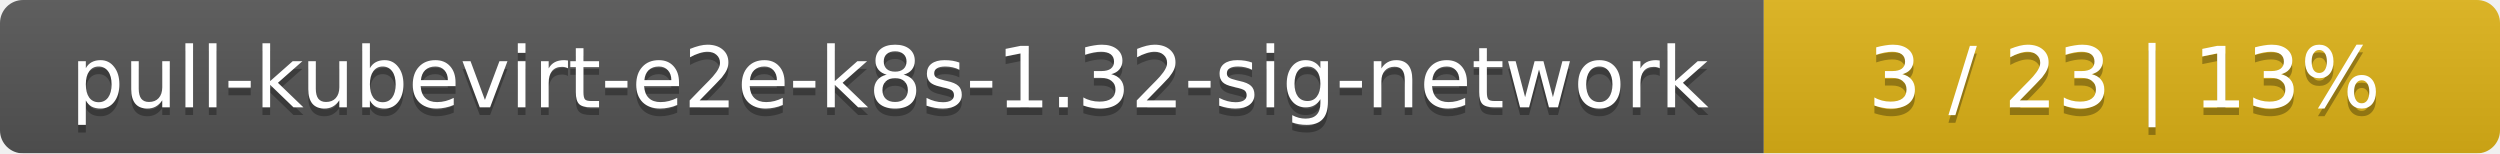
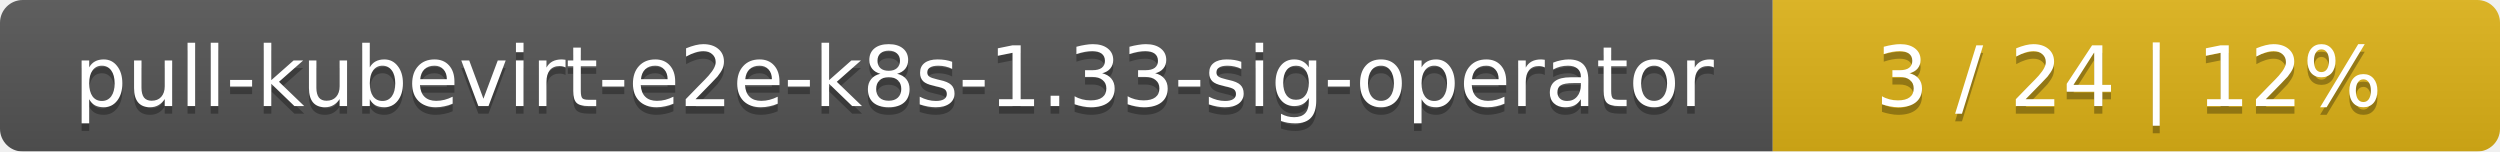
- <svg xmlns="http://www.w3.org/2000/svg" width="326" height="20">
+ <svg xmlns="http://www.w3.org/2000/svg" width="330" height="20">
  <linearGradient id="smooth" x2="0" y2="100%">
    <stop offset="0" stop-color="#bbb" stop-opacity=".1" />
    <stop offset="1" stop-opacity=".1" />
  </linearGradient>
  <mask id="round">
-     <rect width="326" height="20" rx="3" fill="#fff" />
+     <rect width="330" height="20" rx="3" fill="#fff" />
  </mask>
  <g mask="url(#round)">
-     <rect width="230" height="20" fill="#555" />
-     <rect x="230" width="96" height="20" fill="#dfb317" />
-     <rect width="326" height="20" fill="url(#smooth)" />
+     <rect width="234" height="20" fill="#555" />
+     <rect x="234" width="96" height="20" fill="#dfb317" />
+     <rect width="330" height="20" fill="url(#smooth)" />
  </g>
  <g fill="#fff" text-anchor="middle" font-family="DejaVu Sans,Verdana,Geneva,sans-serif" font-size="11">
-     <text x="116" y="15" fill="#010101" fill-opacity=".3">pull-kubevirt-e2e-k8s-1.32-sig-network</text>
-     <text x="116" y="14">pull-kubevirt-e2e-k8s-1.32-sig-network</text>
-     <text x="277" y="15" fill="#010101" fill-opacity=".3">3 / 23    |    13%</text>
-     <text x="277" y="14">3 / 23    |    13%</text>
+     <text x="118" y="15" fill="#010101" fill-opacity=".3">pull-kubevirt-e2e-k8s-1.33-sig-operator</text>
+     <text x="118" y="14">pull-kubevirt-e2e-k8s-1.33-sig-operator</text>
+     <text x="281" y="15" fill="#010101" fill-opacity=".3">3 / 24    |    12%</text>
+     <text x="281" y="14">3 / 24    |    12%</text>
  </g>
</svg>
